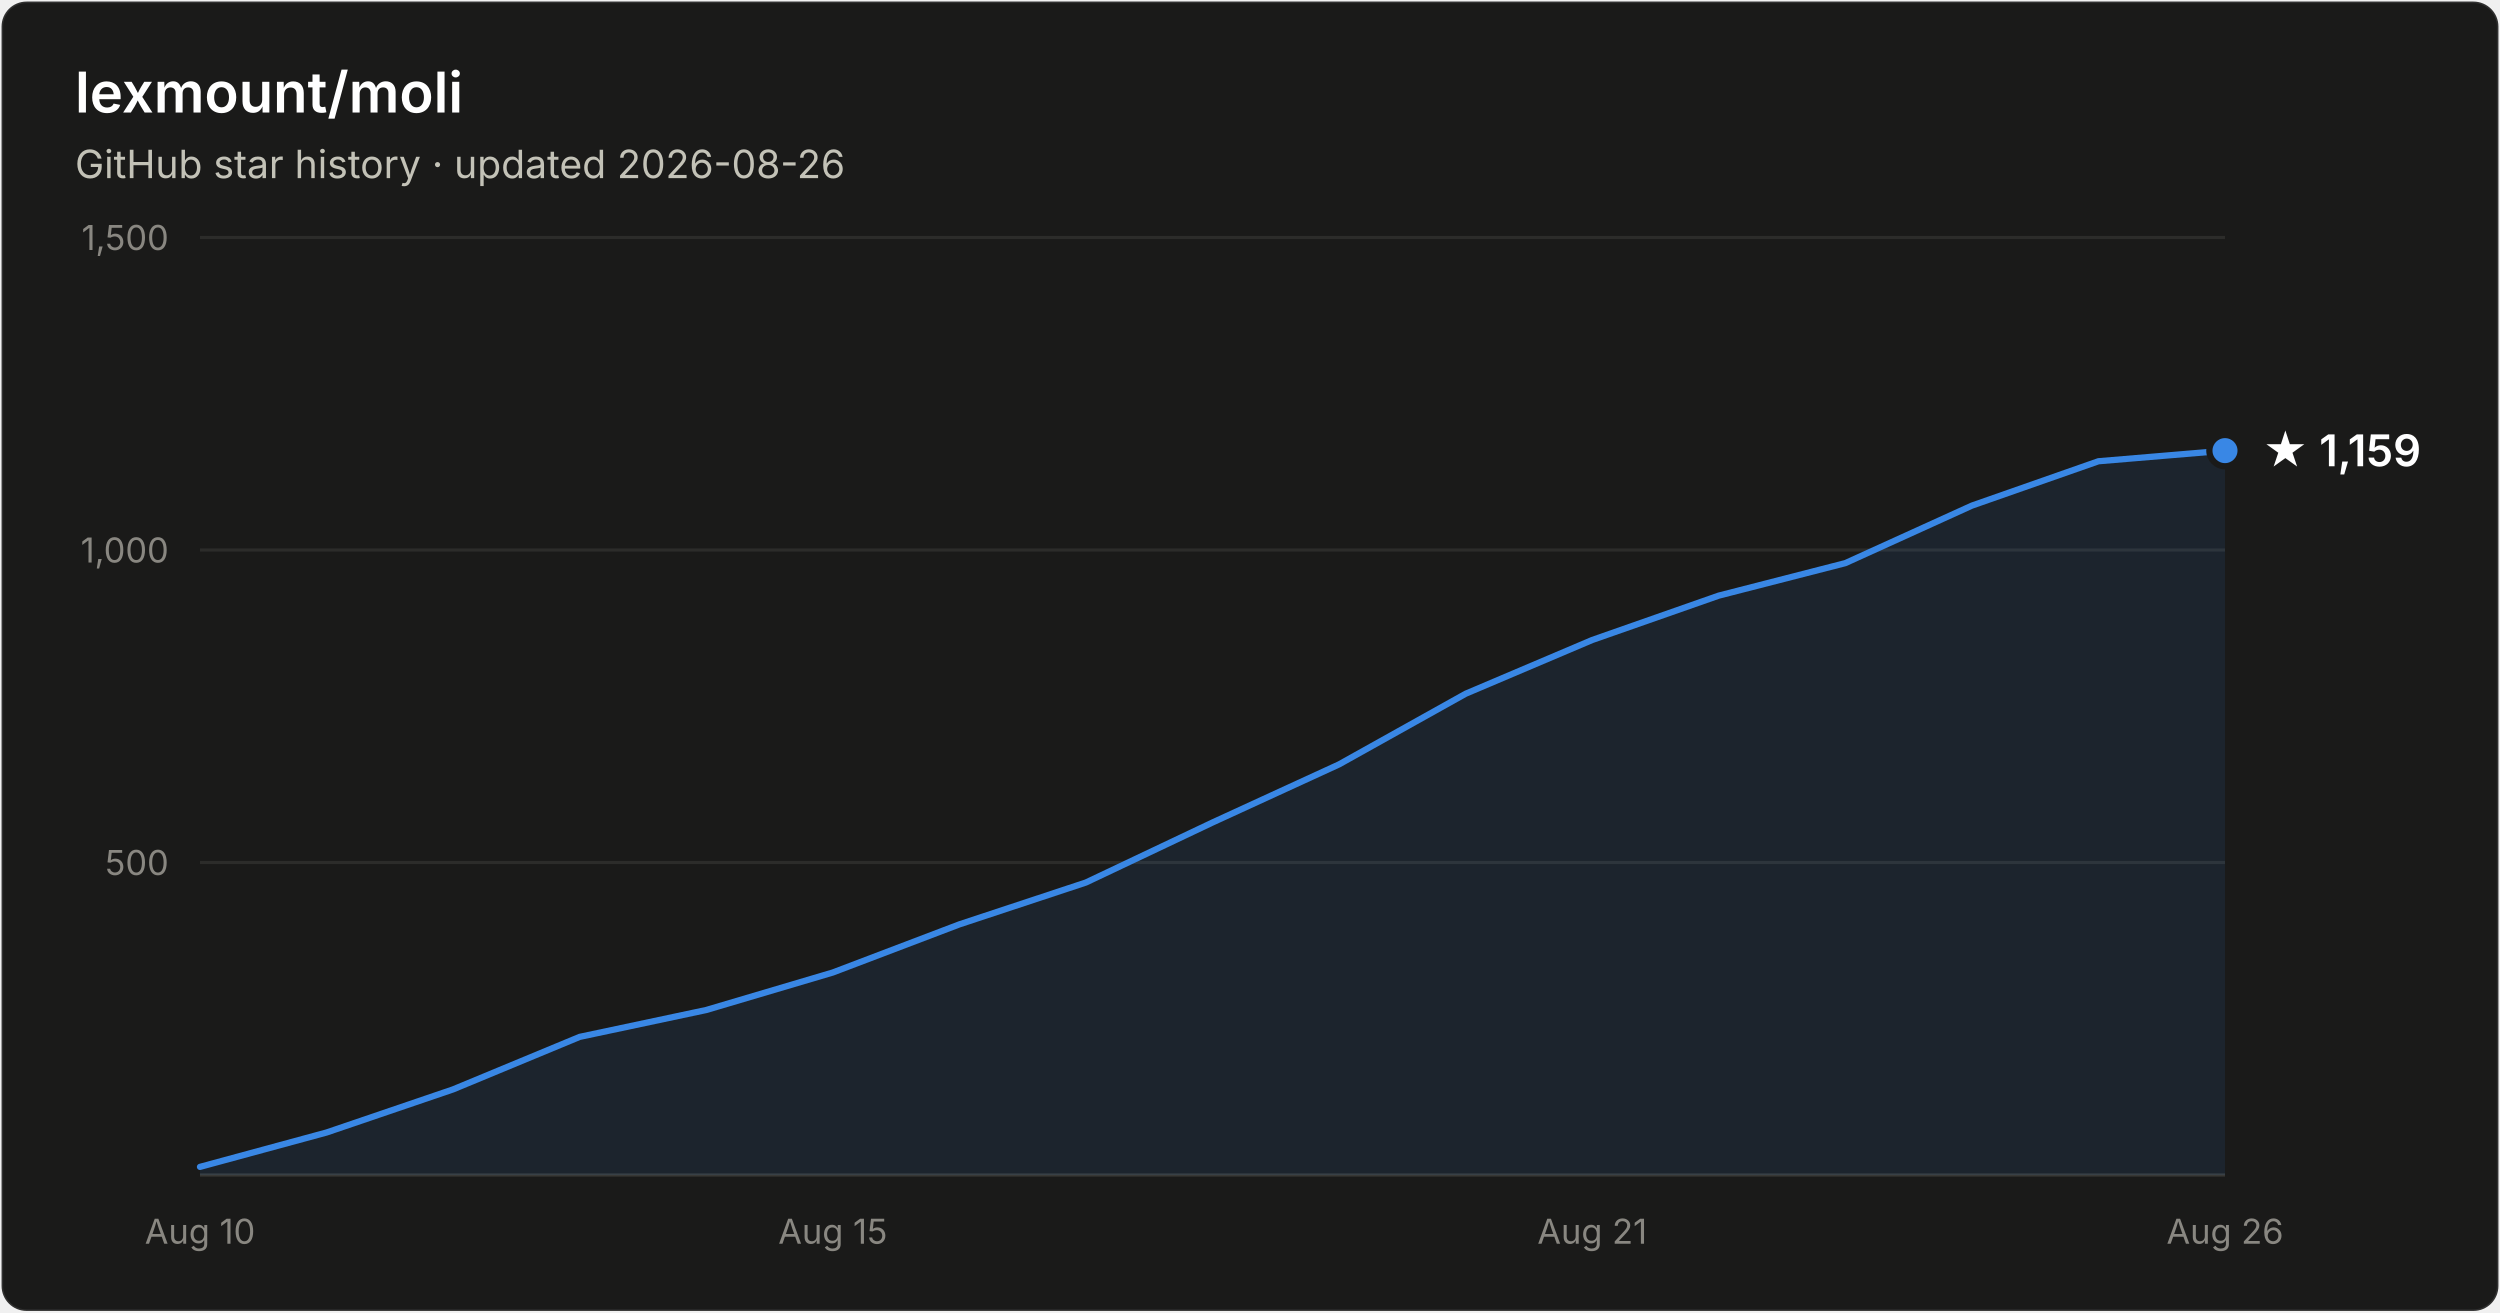
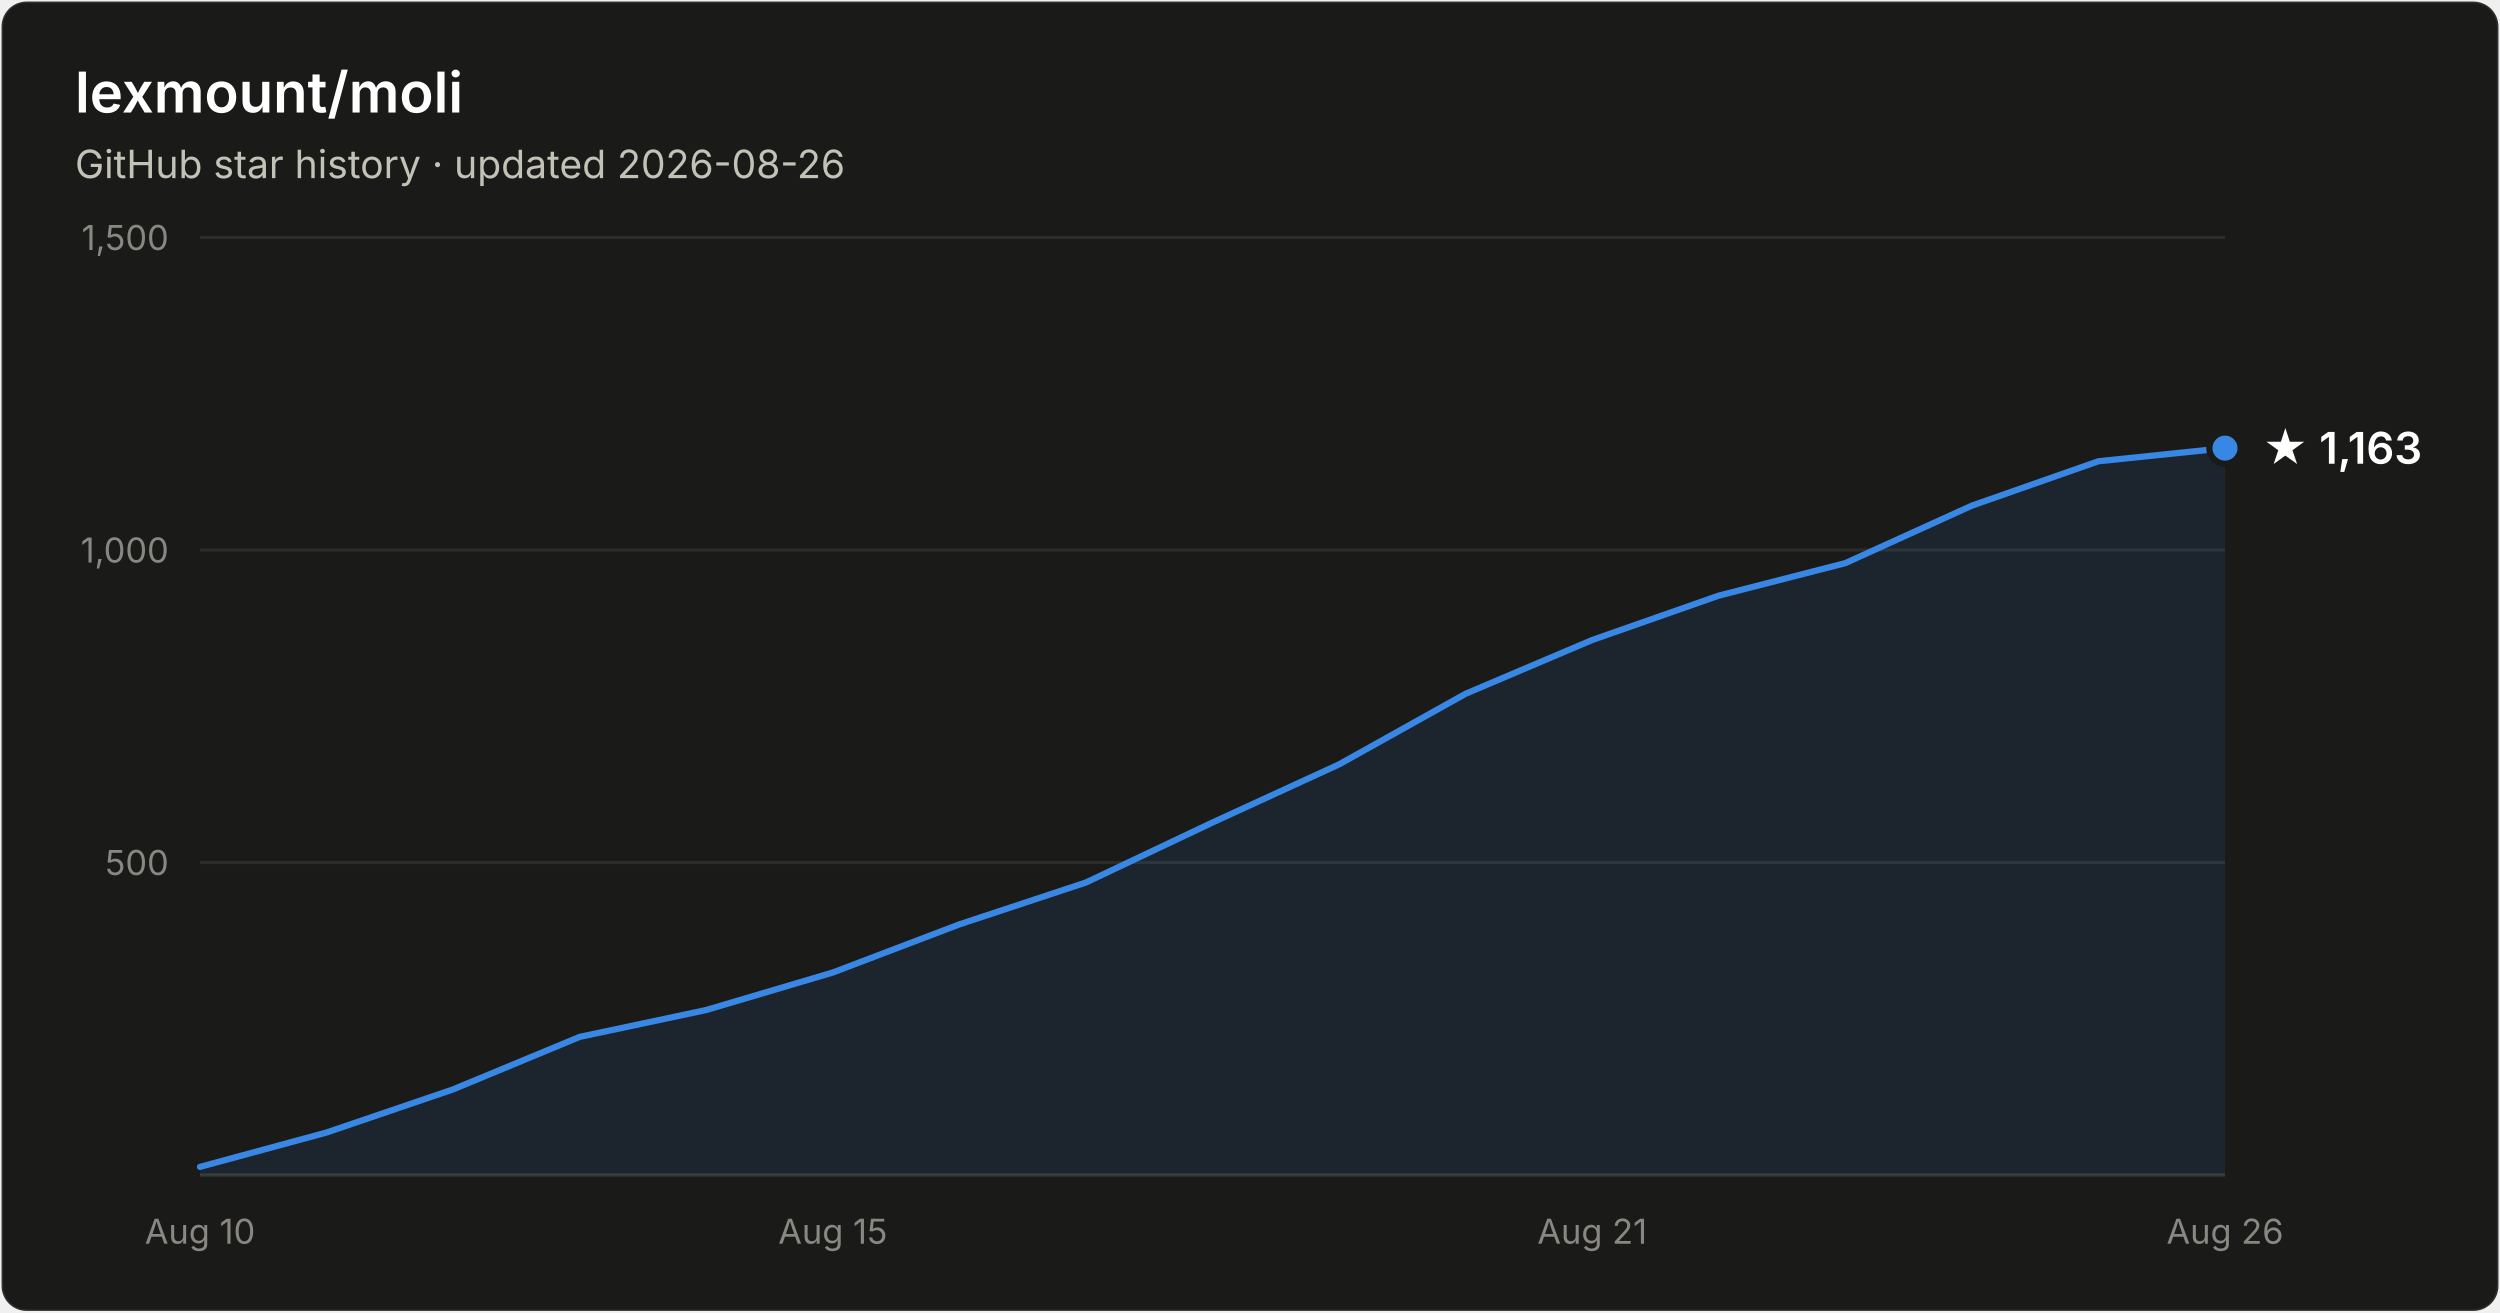
- <svg xmlns="http://www.w3.org/2000/svg" width="800" height="420" viewBox="0 0 800 420" font-family="system-ui, -apple-system, Segoe UI, sans-serif" role="img" aria-label="Star history of lexmount/moli: 1,159 stars as of 2026-08-26">
+ <svg xmlns="http://www.w3.org/2000/svg" width="800" height="420" viewBox="0 0 800 420" font-family="system-ui, -apple-system, Segoe UI, sans-serif" role="img" aria-label="Star history of lexmount/moli: 1,163 stars as of 2026-08-26">
  <rect x="0.5" y="0.5" width="799" height="419" rx="8" fill="#1a1a19" stroke="rgba(255,255,255,0.10)" />
  <text x="24" y="36" fill="#ffffff" font-size="18" font-weight="600">lexmount/moli</text>
  <text x="24" y="57" fill="#c3c2b7" font-size="12.5">GitHub star history · updated 2026-08-26</text>
  <line x1="64" y1="276.0" x2="712" y2="276.0" stroke="#2c2c2a" stroke-width="1" />
  <text x="54" y="280.0" text-anchor="end" fill="#898781" font-size="11" style="font-variant-numeric:tabular-nums">500</text>
  <line x1="64" y1="176.0" x2="712" y2="176.0" stroke="#2c2c2a" stroke-width="1" />
  <text x="54" y="180.0" text-anchor="end" fill="#898781" font-size="11" style="font-variant-numeric:tabular-nums">1,000</text>
  <line x1="64" y1="76.0" x2="712" y2="76.0" stroke="#2c2c2a" stroke-width="1" />
  <text x="54" y="80.0" text-anchor="end" fill="#898781" font-size="11" style="font-variant-numeric:tabular-nums">1,500</text>
  <line x1="64" y1="376" x2="712" y2="376" stroke="#383835" stroke-width="1" />
  <text x="64.0" y="398" text-anchor="middle" fill="#898781" font-size="11" style="font-variant-numeric:tabular-nums">Aug 10</text>
  <text x="266.5" y="398" text-anchor="middle" fill="#898781" font-size="11" style="font-variant-numeric:tabular-nums">Aug 15</text>
  <text x="509.5" y="398" text-anchor="middle" fill="#898781" font-size="11" style="font-variant-numeric:tabular-nums">Aug 21</text>
  <text x="712.0" y="398" text-anchor="middle" fill="#898781" font-size="11" style="font-variant-numeric:tabular-nums">Aug 26</text>
-   <path d="M64.0 373.4 L104.5 362.4 L145.0 348.6 L185.5 331.8 L226.0 323.2 L266.5 311.2 L307.0 295.8 L347.5 282.4 L388.0 263.2 L428.5 244.6 L469.0 222.0 L509.5 204.8 L550.0 190.6 L590.5 180.2 L631.0 161.8 L671.5 147.6 L712.0 144.2 L712.0 376 L64.0 376 Z" fill="#3987e5" fill-opacity="0.1" />
-   <path d="M64.0 373.4 L104.5 362.4 L145.0 348.6 L185.5 331.8 L226.0 323.2 L266.5 311.2 L307.0 295.8 L347.5 282.4 L388.0 263.2 L428.5 244.6 L469.0 222.0 L509.5 204.8 L550.0 190.6 L590.5 180.2 L631.0 161.8 L671.5 147.6 L712.0 144.2" fill="none" stroke="#3987e5" stroke-width="2" stroke-linejoin="round" stroke-linecap="round" />
-   <circle cx="712.0" cy="144.2" r="5" fill="#3987e5" stroke="#1a1a19" stroke-width="2" />
-   <text x="724.0" y="149.2" fill="#ffffff" font-size="14" font-weight="600">★ 1,159</text>
+   <path d="M64.0 373.4 L104.5 362.4 L145.0 348.6 L185.5 331.8 L226.0 323.2 L266.5 311.2 L307.0 295.8 L347.5 282.4 L388.0 263.2 L428.5 244.6 L469.0 222.0 L509.5 204.8 L550.0 190.6 L590.5 180.2 L631.0 161.8 L671.5 147.6 L712.0 143.4 L712.0 376 L64.0 376 Z" fill="#3987e5" fill-opacity="0.1" />
+   <path d="M64.0 373.4 L104.5 362.4 L145.0 348.6 L185.5 331.8 L226.0 323.2 L266.5 311.2 L307.0 295.8 L347.5 282.4 L388.0 263.2 L428.5 244.6 L469.0 222.0 L509.5 204.8 L550.0 190.6 L590.5 180.2 L631.0 161.8 L671.5 147.6 L712.0 143.4" fill="none" stroke="#3987e5" stroke-width="2" stroke-linejoin="round" stroke-linecap="round" />
+   <circle cx="712.0" cy="143.4" r="5" fill="#3987e5" stroke="#1a1a19" stroke-width="2" />
+   <text x="724.0" y="148.4" fill="#ffffff" font-size="14" font-weight="600">★ 1,163</text>
</svg>
